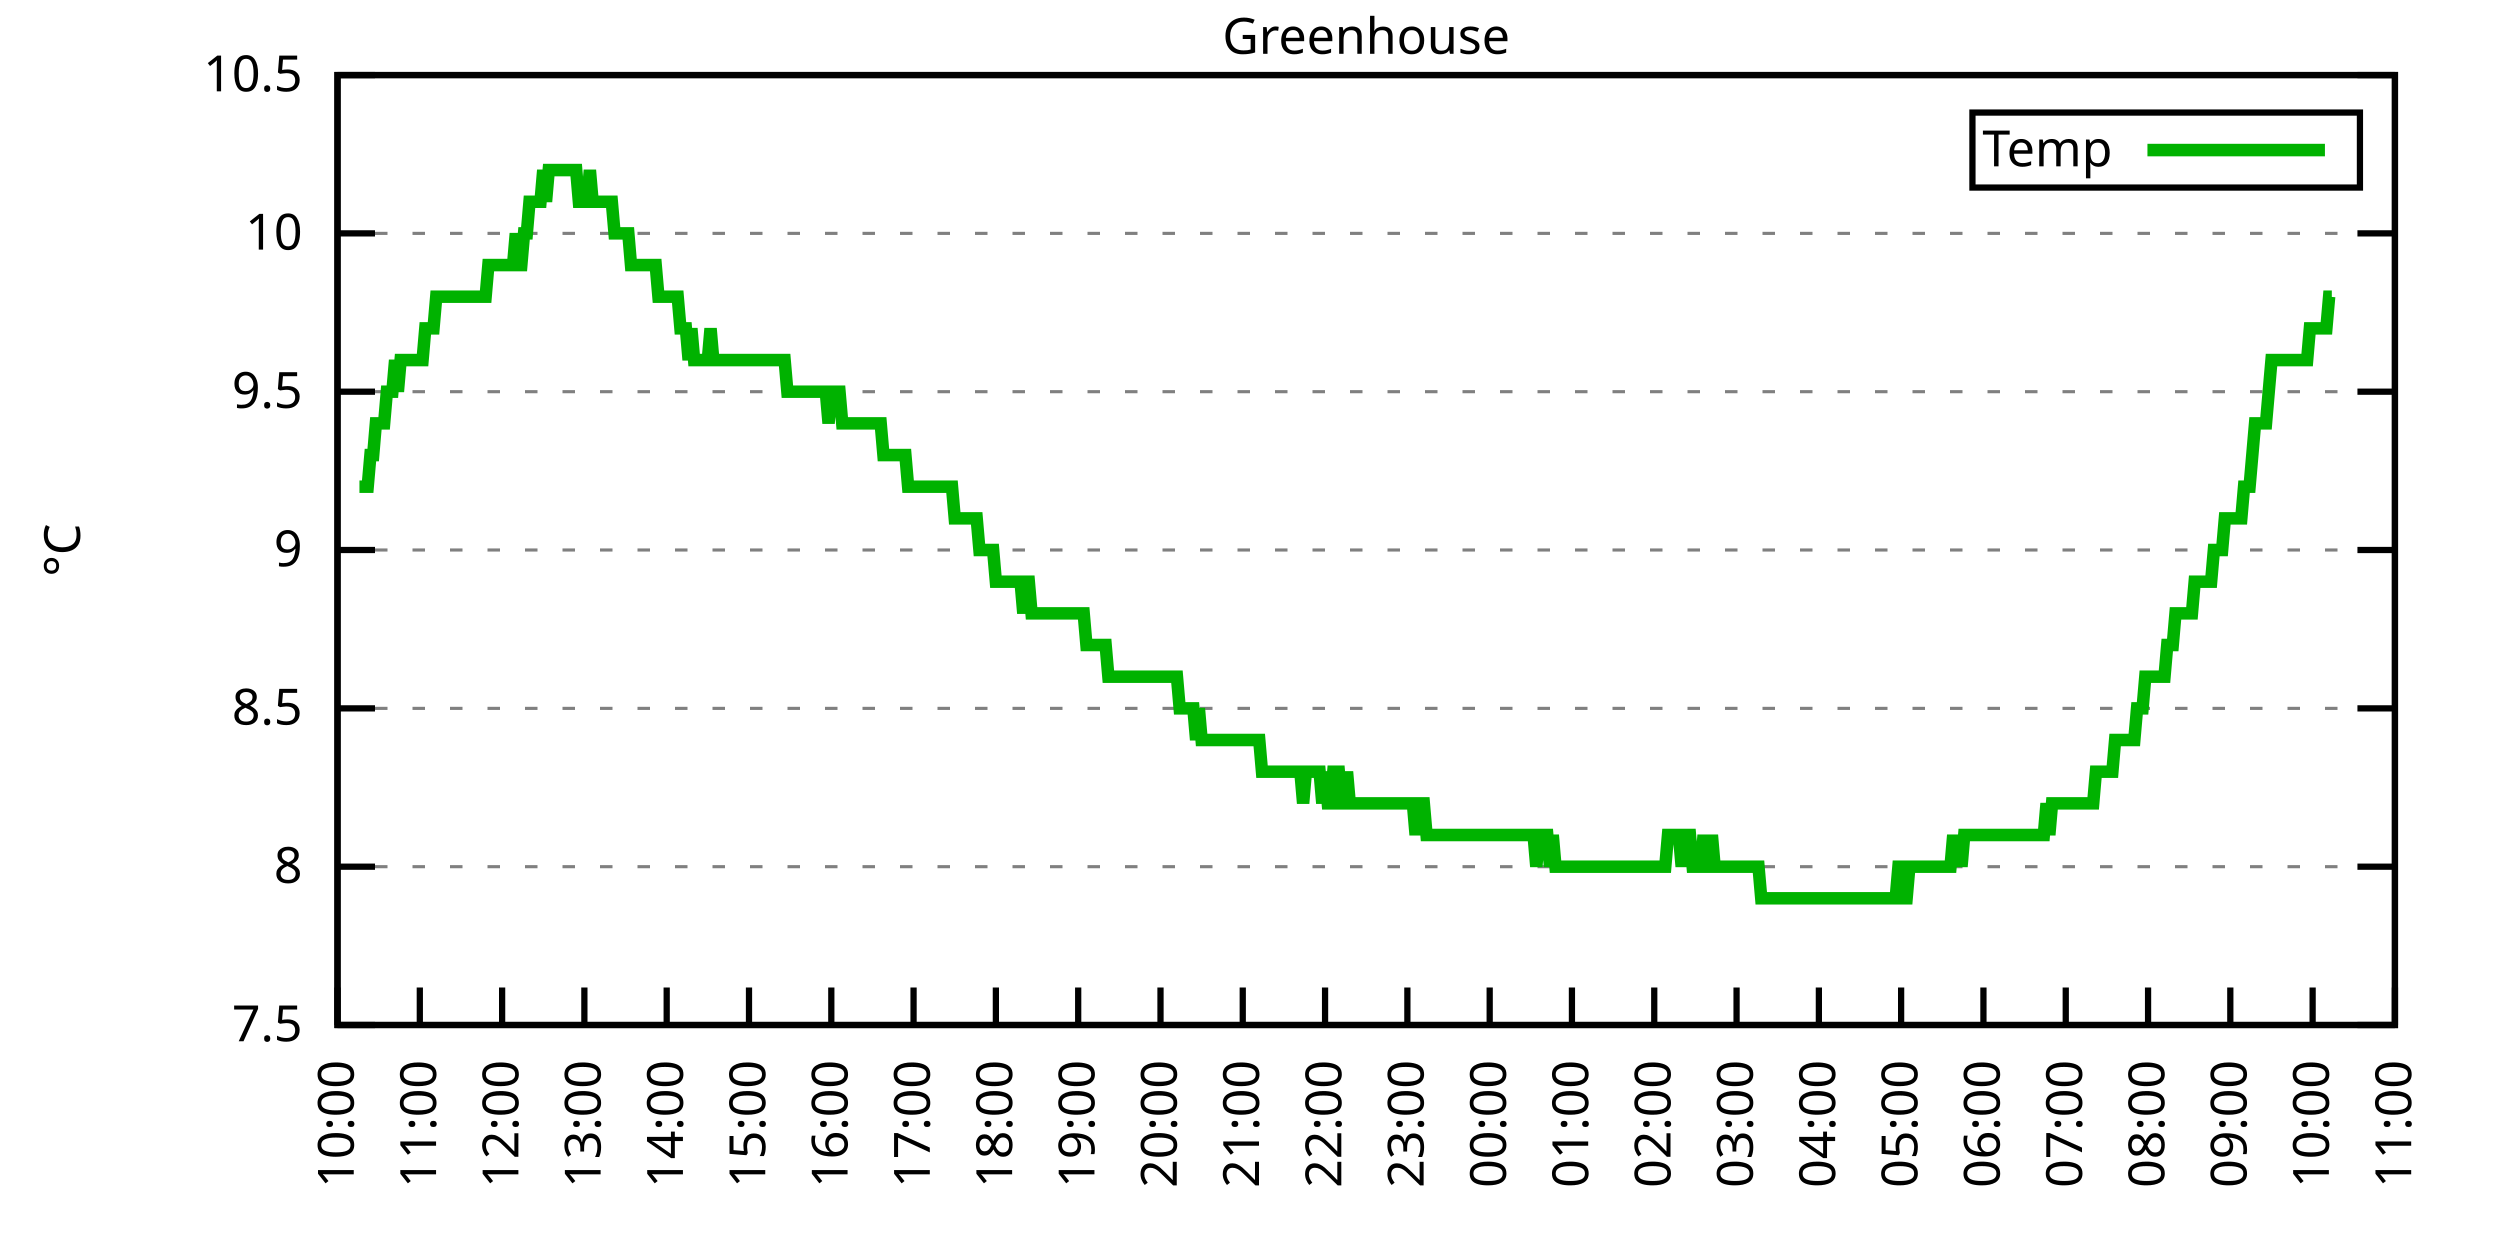
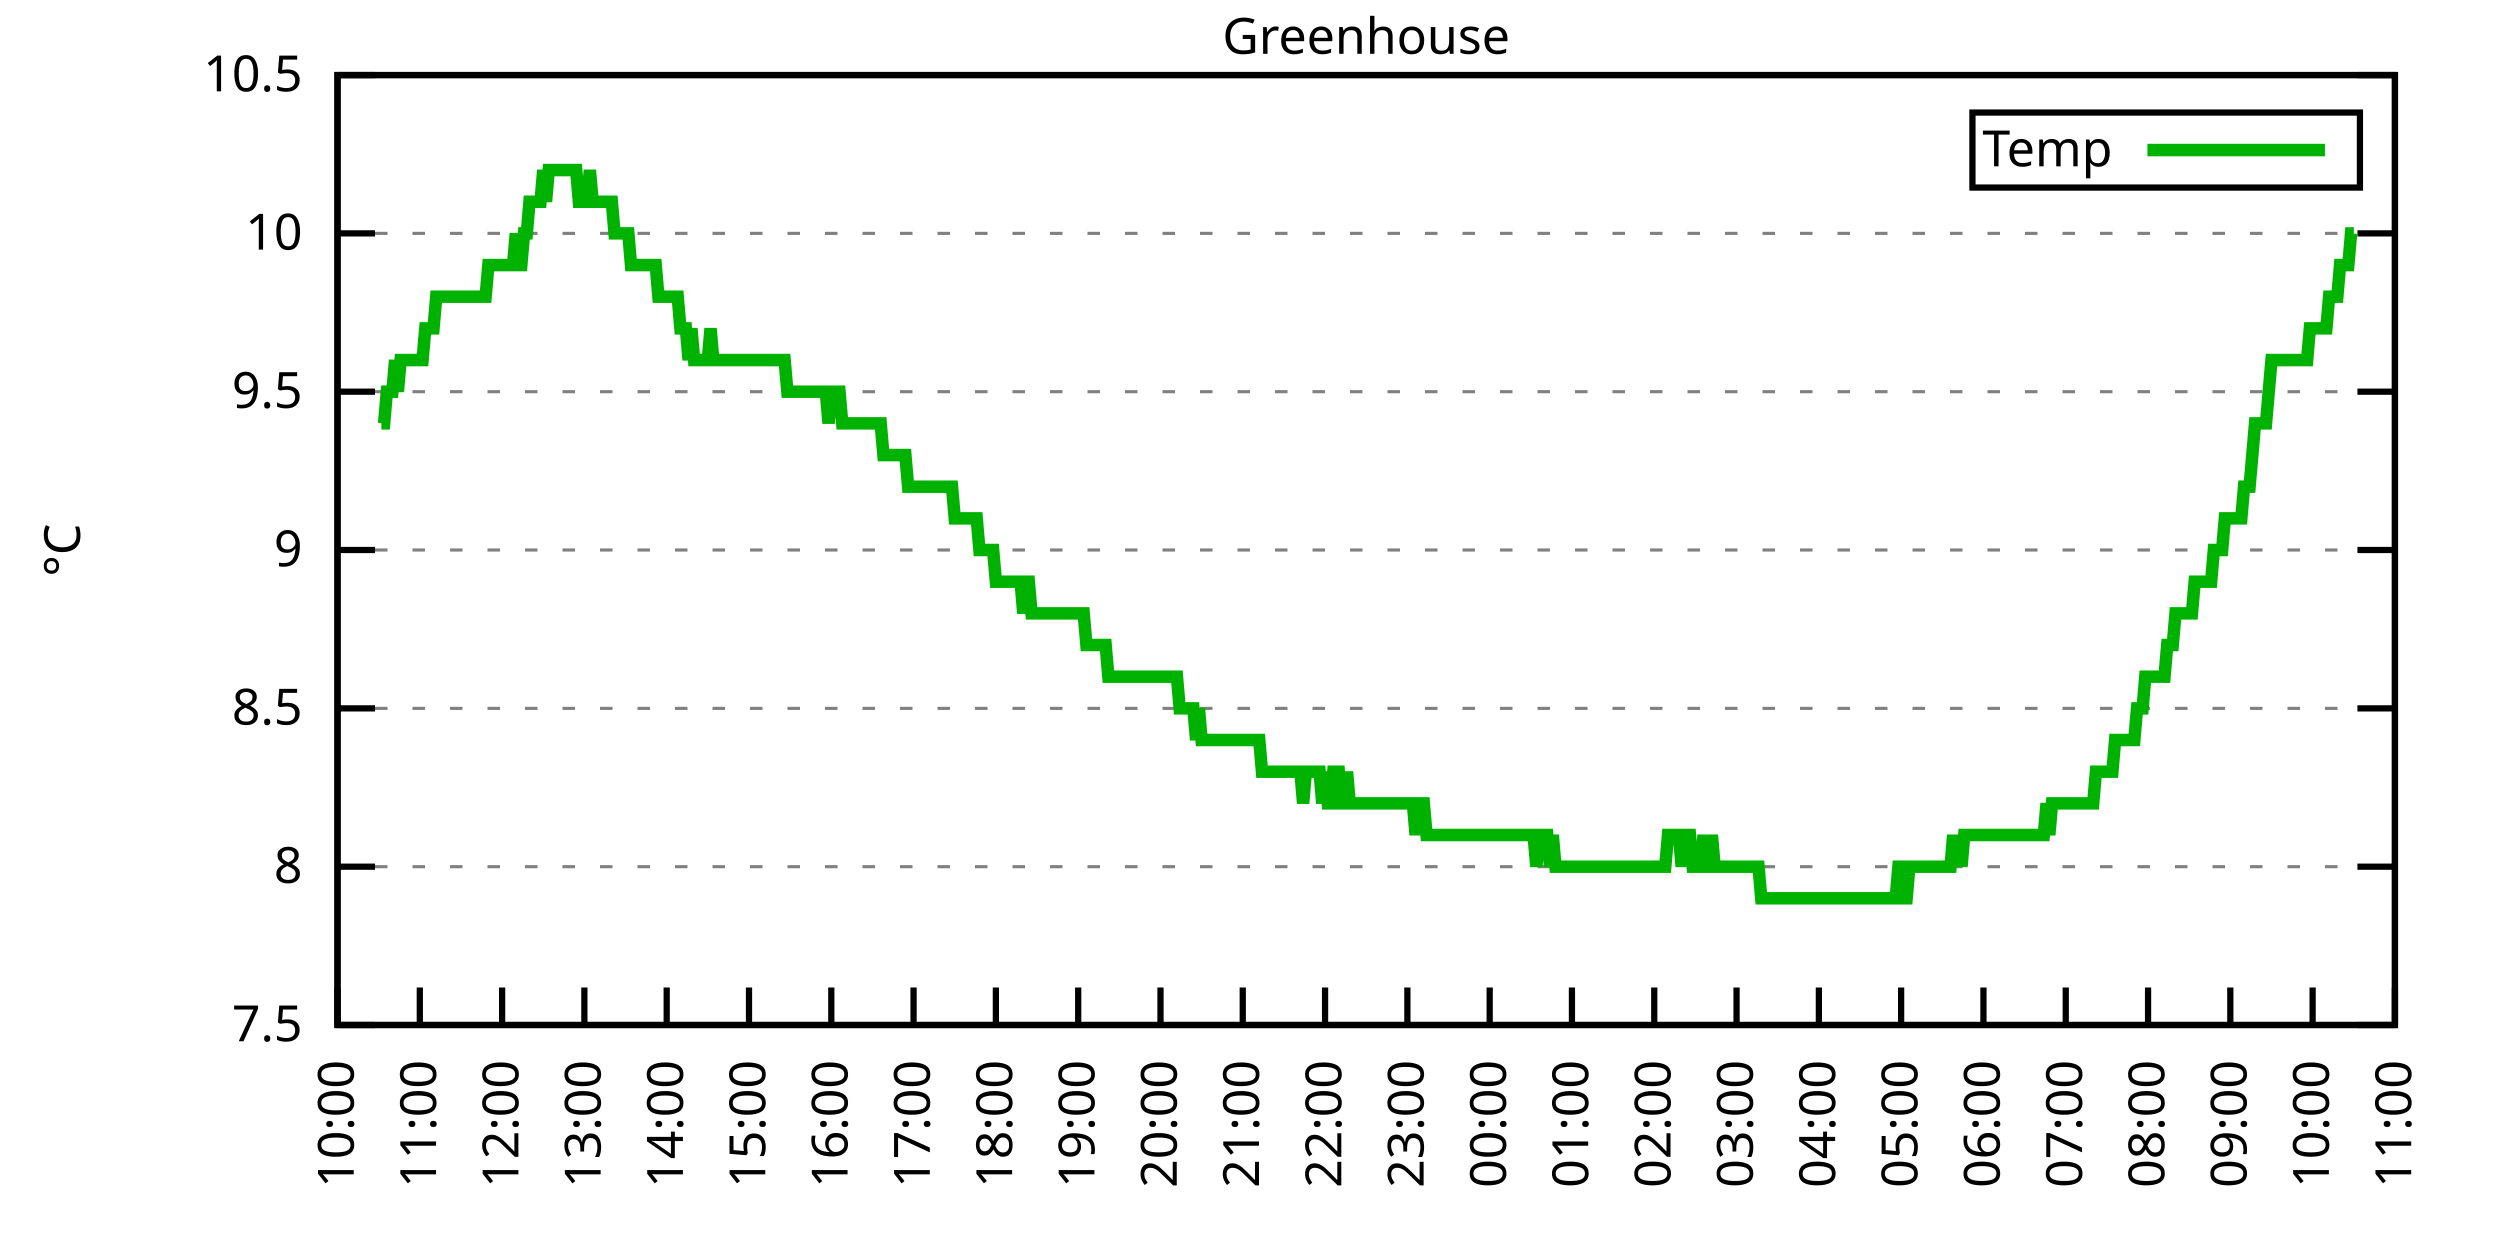
<svg xmlns="http://www.w3.org/2000/svg" xmlns:xlink="http://www.w3.org/1999/xlink" width="400" height="200" viewBox="0 0 400 200">
  <g id="gnuplot_canvas">
    <rect x="0" y="0" width="400" height="200" fill="none" />
    <defs>
      <circle id="gpDot" r="0.5" stroke-width="0.5" stroke="currentColor" />
      <path id="gpPt0" stroke-width="0.333" stroke="currentColor" d="M-1,0 h2 M0,-1 v2" />
      <path id="gpPt1" stroke-width="0.333" stroke="currentColor" d="M-1,-1 L1,1 M1,-1 L-1,1" />
      <path id="gpPt2" stroke-width="0.333" stroke="currentColor" d="M-1,0 L1,0 M0,-1 L0,1 M-1,-1 L1,1 M-1,1 L1,-1" />
      <rect id="gpPt3" stroke-width="0.333" stroke="currentColor" x="-1" y="-1" width="2" height="2" />
      <rect id="gpPt4" stroke-width="0.333" stroke="currentColor" fill="currentColor" x="-1" y="-1" width="2" height="2" />
      <circle id="gpPt5" stroke-width="0.333" stroke="currentColor" cx="0" cy="0" r="1" />
      <use xlink:href="#gpPt5" id="gpPt6" fill="currentColor" stroke="none" />
      <path id="gpPt7" stroke-width="0.333" stroke="currentColor" d="M0,-1.33 L-1.33,0.67 L1.33,0.67 z" />
      <use xlink:href="#gpPt7" id="gpPt8" fill="currentColor" stroke="none" />
      <use xlink:href="#gpPt7" id="gpPt9" stroke="currentColor" transform="rotate(180)" />
      <use xlink:href="#gpPt9" id="gpPt10" fill="currentColor" stroke="none" />
      <use xlink:href="#gpPt3" id="gpPt11" stroke="currentColor" transform="rotate(45)" />
      <use xlink:href="#gpPt11" id="gpPt12" fill="currentColor" stroke="none" />
      <path id="gpPt13" stroke-width="0.333" stroke="currentColor" d="M0,1.330 L1.265,0.411 L0.782,-1.067 L-0.782,-1.076 L-1.265,0.411 z" />
      <use xlink:href="#gpPt13" id="gpPt14" fill="currentColor" stroke="none" />
      <filter id="textbox" filterUnits="objectBoundingBox" x="0" y="0" height="1" width="1">
        <feFlood flood-color="white" flood-opacity="1" result="bgnd" />
        <feComposite in="SourceGraphic" in2="bgnd" operator="atop" />
      </filter>
      <filter id="greybox" filterUnits="objectBoundingBox" x="0" y="0" height="1" width="1">
        <feFlood flood-color="lightgrey" flood-opacity="1" result="grey" />
        <feComposite in="SourceGraphic" in2="grey" operator="atop" />
      </filter>
    </defs>
    <g fill="none" color="white" stroke="currentColor" stroke-width="1.00" stroke-linecap="butt" stroke-linejoin="miter">
</g>
    <g fill="none" color="black" stroke="currentColor" stroke-width="1.00" stroke-linecap="butt" stroke-linejoin="miter">
      <g stroke="none" shape-rendering="crispEdges">
        <polygon fill="rgb(255, 255, 255)" points="54.00,164.00 383.18,164.00 383.18,12.02 54.00,12.02 " />
      </g>
    </g>
    <g fill="none" color="black" stroke="currentColor" stroke-width="1.00" stroke-linecap="butt" stroke-linejoin="miter">
</g>
    <g fill="none" color="black" stroke="black" stroke-width="0.50" stroke-linecap="butt" stroke-linejoin="miter">
</g>
    <g fill="none" color="gray" stroke="currentColor" stroke-width="0.50" stroke-linecap="butt" stroke-linejoin="miter">
      <path stroke="gray" stroke-dasharray="2,4" class="gridline" d="M54.00,164.00 L383.19,164.00  " />
    </g>
    <g fill="none" color="gray" stroke="gray" stroke-width="1.00" stroke-linecap="butt" stroke-linejoin="miter">
</g>
    <g fill="none" color="black" stroke="currentColor" stroke-width="1.00" stroke-linecap="butt" stroke-linejoin="miter">
      <path stroke="black" d="M54.00,164.00 L60.00,164.00 M383.19,164.00 L377.19,164.00  " />
      <g transform="translate(48.40,166.60)" stroke="none" fill="black" font-family="Sans" font-size="8.00" text-anchor="end">
        <text>
          <tspan font-family="Sans"> 7.5</tspan>
        </text>
      </g>
    </g>
    <g fill="none" color="black" stroke="currentColor" stroke-width="1.00" stroke-linecap="butt" stroke-linejoin="miter">
</g>
    <g fill="none" color="black" stroke="black" stroke-width="0.50" stroke-linecap="butt" stroke-linejoin="miter">
</g>
    <g fill="none" color="gray" stroke="currentColor" stroke-width="0.50" stroke-linecap="butt" stroke-linejoin="miter">
      <path stroke="gray" stroke-dasharray="2,4" class="gridline" d="M54.00,138.67 L383.19,138.67  " />
    </g>
    <g fill="none" color="gray" stroke="gray" stroke-width="1.00" stroke-linecap="butt" stroke-linejoin="miter">
</g>
    <g fill="none" color="black" stroke="currentColor" stroke-width="1.00" stroke-linecap="butt" stroke-linejoin="miter">
      <path stroke="black" d="M54.00,138.67 L60.00,138.67 M383.19,138.67 L377.19,138.67  " />
      <g transform="translate(48.40,141.27)" stroke="none" fill="black" font-family="Sans" font-size="8.00" text-anchor="end">
        <text>
          <tspan font-family="Sans"> 8</tspan>
        </text>
      </g>
    </g>
    <g fill="none" color="black" stroke="currentColor" stroke-width="1.00" stroke-linecap="butt" stroke-linejoin="miter">
</g>
    <g fill="none" color="black" stroke="black" stroke-width="0.50" stroke-linecap="butt" stroke-linejoin="miter">
</g>
    <g fill="none" color="gray" stroke="currentColor" stroke-width="0.50" stroke-linecap="butt" stroke-linejoin="miter">
      <path stroke="gray" stroke-dasharray="2,4" class="gridline" d="M54.00,113.34 L383.19,113.34  " />
    </g>
    <g fill="none" color="gray" stroke="gray" stroke-width="1.00" stroke-linecap="butt" stroke-linejoin="miter">
</g>
    <g fill="none" color="black" stroke="currentColor" stroke-width="1.00" stroke-linecap="butt" stroke-linejoin="miter">
      <path stroke="black" d="M54.00,113.34 L60.00,113.34 M383.19,113.34 L377.19,113.34  " />
      <g transform="translate(48.40,115.94)" stroke="none" fill="black" font-family="Sans" font-size="8.00" text-anchor="end">
        <text>
          <tspan font-family="Sans"> 8.5</tspan>
        </text>
      </g>
    </g>
    <g fill="none" color="black" stroke="currentColor" stroke-width="1.00" stroke-linecap="butt" stroke-linejoin="miter">
</g>
    <g fill="none" color="black" stroke="black" stroke-width="0.50" stroke-linecap="butt" stroke-linejoin="miter">
</g>
    <g fill="none" color="gray" stroke="currentColor" stroke-width="0.50" stroke-linecap="butt" stroke-linejoin="miter">
      <path stroke="gray" stroke-dasharray="2,4" class="gridline" d="M54.00,88.00 L383.19,88.00  " />
    </g>
    <g fill="none" color="gray" stroke="gray" stroke-width="1.00" stroke-linecap="butt" stroke-linejoin="miter">
</g>
    <g fill="none" color="black" stroke="currentColor" stroke-width="1.00" stroke-linecap="butt" stroke-linejoin="miter">
      <path stroke="black" d="M54.00,88.00 L60.00,88.00 M383.19,88.00 L377.19,88.00  " />
      <g transform="translate(48.40,90.60)" stroke="none" fill="black" font-family="Sans" font-size="8.00" text-anchor="end">
        <text>
          <tspan font-family="Sans"> 9</tspan>
        </text>
      </g>
    </g>
    <g fill="none" color="black" stroke="currentColor" stroke-width="1.00" stroke-linecap="butt" stroke-linejoin="miter">
</g>
    <g fill="none" color="black" stroke="black" stroke-width="0.50" stroke-linecap="butt" stroke-linejoin="miter">
</g>
    <g fill="none" color="gray" stroke="currentColor" stroke-width="0.50" stroke-linecap="butt" stroke-linejoin="miter">
      <path stroke="gray" stroke-dasharray="2,4" class="gridline" d="M54.00,62.67 L383.19,62.67  " />
    </g>
    <g fill="none" color="gray" stroke="gray" stroke-width="1.00" stroke-linecap="butt" stroke-linejoin="miter">
</g>
    <g fill="none" color="black" stroke="currentColor" stroke-width="1.00" stroke-linecap="butt" stroke-linejoin="miter">
      <path stroke="black" d="M54.00,62.67 L60.00,62.67 M383.19,62.67 L377.19,62.67  " />
      <g transform="translate(48.40,65.27)" stroke="none" fill="black" font-family="Sans" font-size="8.00" text-anchor="end">
        <text>
          <tspan font-family="Sans"> 9.5</tspan>
        </text>
      </g>
    </g>
    <g fill="none" color="black" stroke="currentColor" stroke-width="1.00" stroke-linecap="butt" stroke-linejoin="miter">
</g>
    <g fill="none" color="black" stroke="black" stroke-width="0.50" stroke-linecap="butt" stroke-linejoin="miter">
</g>
    <g fill="none" color="gray" stroke="currentColor" stroke-width="0.50" stroke-linecap="butt" stroke-linejoin="miter">
      <path stroke="gray" stroke-dasharray="2,4" class="gridline" d="M54.00,37.34 L383.19,37.34  " />
    </g>
    <g fill="none" color="gray" stroke="gray" stroke-width="1.00" stroke-linecap="butt" stroke-linejoin="miter">
</g>
    <g fill="none" color="black" stroke="currentColor" stroke-width="1.00" stroke-linecap="butt" stroke-linejoin="miter">
      <path stroke="black" d="M54.00,37.34 L60.00,37.34 M383.19,37.34 L377.19,37.34  " />
      <g transform="translate(48.40,39.94)" stroke="none" fill="black" font-family="Sans" font-size="8.00" text-anchor="end">
        <text>
          <tspan font-family="Sans"> 10</tspan>
        </text>
      </g>
    </g>
    <g fill="none" color="black" stroke="currentColor" stroke-width="1.00" stroke-linecap="butt" stroke-linejoin="miter">
</g>
    <g fill="none" color="black" stroke="black" stroke-width="0.50" stroke-linecap="butt" stroke-linejoin="miter">
</g>
    <g fill="none" color="gray" stroke="currentColor" stroke-width="0.50" stroke-linecap="butt" stroke-linejoin="miter">
      <path stroke="gray" stroke-dasharray="2,4" class="gridline" d="M54.00,12.01 L383.19,12.01  " />
    </g>
    <g fill="none" color="gray" stroke="gray" stroke-width="1.00" stroke-linecap="butt" stroke-linejoin="miter">
</g>
    <g fill="none" color="black" stroke="currentColor" stroke-width="1.00" stroke-linecap="butt" stroke-linejoin="miter">
      <path stroke="black" d="M54.00,12.01 L60.00,12.01 M383.19,12.01 L377.19,12.01  " />
      <g transform="translate(48.40,14.61)" stroke="none" fill="black" font-family="Sans" font-size="8.00" text-anchor="end">
        <text>
          <tspan font-family="Sans"> 10.5</tspan>
        </text>
      </g>
    </g>
    <g fill="none" color="black" stroke="currentColor" stroke-width="1.00" stroke-linecap="butt" stroke-linejoin="miter">
      <path stroke="black" d="M54.00,164.00 L54.00,158.00  " />
      <g transform="translate(56.60,169.60) rotate(270.00)" stroke="none" fill="black" font-family="Sans" font-size="8.00" text-anchor="end">
        <text>
          <tspan font-family="Sans">10:00</tspan>
        </text>
      </g>
    </g>
    <g fill="none" color="black" stroke="currentColor" stroke-width="1.00" stroke-linecap="butt" stroke-linejoin="miter">
      <path stroke="black" d="M67.17,164.00 L67.17,158.00  " />
      <g transform="translate(69.77,169.60) rotate(270.00)" stroke="none" fill="black" font-family="Sans" font-size="8.00" text-anchor="end">
        <text>
          <tspan font-family="Sans">11:00</tspan>
        </text>
      </g>
    </g>
    <g fill="none" color="black" stroke="currentColor" stroke-width="1.00" stroke-linecap="butt" stroke-linejoin="miter">
      <path stroke="black" d="M80.34,164.00 L80.34,158.00  " />
      <g transform="translate(82.94,169.60) rotate(270.00)" stroke="none" fill="black" font-family="Sans" font-size="8.00" text-anchor="end">
        <text>
          <tspan font-family="Sans">12:00</tspan>
        </text>
      </g>
    </g>
    <g fill="none" color="black" stroke="currentColor" stroke-width="1.00" stroke-linecap="butt" stroke-linejoin="miter">
      <path stroke="black" d="M93.50,164.00 L93.50,158.00  " />
      <g transform="translate(96.10,169.60) rotate(270.00)" stroke="none" fill="black" font-family="Sans" font-size="8.00" text-anchor="end">
        <text>
          <tspan font-family="Sans">13:00</tspan>
        </text>
      </g>
    </g>
    <g fill="none" color="black" stroke="currentColor" stroke-width="1.00" stroke-linecap="butt" stroke-linejoin="miter">
      <path stroke="black" d="M106.67,164.00 L106.67,158.00  " />
      <g transform="translate(109.27,169.60) rotate(270.00)" stroke="none" fill="black" font-family="Sans" font-size="8.00" text-anchor="end">
        <text>
          <tspan font-family="Sans">14:00</tspan>
        </text>
      </g>
    </g>
    <g fill="none" color="black" stroke="currentColor" stroke-width="1.00" stroke-linecap="butt" stroke-linejoin="miter">
      <path stroke="black" d="M119.84,164.00 L119.84,158.00  " />
      <g transform="translate(122.44,169.60) rotate(270.00)" stroke="none" fill="black" font-family="Sans" font-size="8.00" text-anchor="end">
        <text>
          <tspan font-family="Sans">15:00</tspan>
        </text>
      </g>
    </g>
    <g fill="none" color="black" stroke="currentColor" stroke-width="1.00" stroke-linecap="butt" stroke-linejoin="miter">
      <path stroke="black" d="M133.01,164.00 L133.01,158.00  " />
      <g transform="translate(135.61,169.60) rotate(270.00)" stroke="none" fill="black" font-family="Sans" font-size="8.00" text-anchor="end">
        <text>
          <tspan font-family="Sans">16:00</tspan>
        </text>
      </g>
    </g>
    <g fill="none" color="black" stroke="currentColor" stroke-width="1.00" stroke-linecap="butt" stroke-linejoin="miter">
      <path stroke="black" d="M146.17,164.00 L146.17,158.00  " />
      <g transform="translate(148.77,169.60) rotate(270.00)" stroke="none" fill="black" font-family="Sans" font-size="8.00" text-anchor="end">
        <text>
          <tspan font-family="Sans">17:00</tspan>
        </text>
      </g>
    </g>
    <g fill="none" color="black" stroke="currentColor" stroke-width="1.00" stroke-linecap="butt" stroke-linejoin="miter">
      <path stroke="black" d="M159.34,164.00 L159.34,158.00  " />
      <g transform="translate(161.94,169.60) rotate(270.00)" stroke="none" fill="black" font-family="Sans" font-size="8.00" text-anchor="end">
        <text>
          <tspan font-family="Sans">18:00</tspan>
        </text>
      </g>
    </g>
    <g fill="none" color="black" stroke="currentColor" stroke-width="1.00" stroke-linecap="butt" stroke-linejoin="miter">
      <path stroke="black" d="M172.51,164.00 L172.51,158.00  " />
      <g transform="translate(175.11,169.60) rotate(270.00)" stroke="none" fill="black" font-family="Sans" font-size="8.00" text-anchor="end">
        <text>
          <tspan font-family="Sans">19:00</tspan>
        </text>
      </g>
    </g>
    <g fill="none" color="black" stroke="currentColor" stroke-width="1.00" stroke-linecap="butt" stroke-linejoin="miter">
      <path stroke="black" d="M185.68,164.00 L185.68,158.00  " />
      <g transform="translate(188.28,169.60) rotate(270.00)" stroke="none" fill="black" font-family="Sans" font-size="8.00" text-anchor="end">
        <text>
          <tspan font-family="Sans">20:00</tspan>
        </text>
      </g>
    </g>
    <g fill="none" color="black" stroke="currentColor" stroke-width="1.00" stroke-linecap="butt" stroke-linejoin="miter">
      <path stroke="black" d="M198.84,164.00 L198.84,158.00  " />
      <g transform="translate(201.44,169.60) rotate(270.00)" stroke="none" fill="black" font-family="Sans" font-size="8.00" text-anchor="end">
        <text>
          <tspan font-family="Sans">21:00</tspan>
        </text>
      </g>
    </g>
    <g fill="none" color="black" stroke="currentColor" stroke-width="1.00" stroke-linecap="butt" stroke-linejoin="miter">
      <path stroke="black" d="M212.01,164.00 L212.01,158.00  " />
      <g transform="translate(214.61,169.60) rotate(270.00)" stroke="none" fill="black" font-family="Sans" font-size="8.00" text-anchor="end">
        <text>
          <tspan font-family="Sans">22:00</tspan>
        </text>
      </g>
    </g>
    <g fill="none" color="black" stroke="currentColor" stroke-width="1.00" stroke-linecap="butt" stroke-linejoin="miter">
      <path stroke="black" d="M225.18,164.00 L225.18,158.00  " />
      <g transform="translate(227.78,169.60) rotate(270.00)" stroke="none" fill="black" font-family="Sans" font-size="8.00" text-anchor="end">
        <text>
          <tspan font-family="Sans">23:00</tspan>
        </text>
      </g>
    </g>
    <g fill="none" color="black" stroke="currentColor" stroke-width="1.00" stroke-linecap="butt" stroke-linejoin="miter">
      <path stroke="black" d="M238.35,164.00 L238.35,158.00  " />
      <g transform="translate(240.95,169.60) rotate(270.00)" stroke="none" fill="black" font-family="Sans" font-size="8.00" text-anchor="end">
        <text>
          <tspan font-family="Sans">00:00</tspan>
        </text>
      </g>
    </g>
    <g fill="none" color="black" stroke="currentColor" stroke-width="1.00" stroke-linecap="butt" stroke-linejoin="miter">
      <path stroke="black" d="M251.51,164.00 L251.51,158.00  " />
      <g transform="translate(254.11,169.60) rotate(270.00)" stroke="none" fill="black" font-family="Sans" font-size="8.00" text-anchor="end">
        <text>
          <tspan font-family="Sans">01:00</tspan>
        </text>
      </g>
    </g>
    <g fill="none" color="black" stroke="currentColor" stroke-width="1.00" stroke-linecap="butt" stroke-linejoin="miter">
      <path stroke="black" d="M264.68,164.00 L264.68,158.00  " />
      <g transform="translate(267.28,169.60) rotate(270.00)" stroke="none" fill="black" font-family="Sans" font-size="8.00" text-anchor="end">
        <text>
          <tspan font-family="Sans">02:00</tspan>
        </text>
      </g>
    </g>
    <g fill="none" color="black" stroke="currentColor" stroke-width="1.00" stroke-linecap="butt" stroke-linejoin="miter">
      <path stroke="black" d="M277.85,164.00 L277.85,158.00  " />
      <g transform="translate(280.45,169.60) rotate(270.00)" stroke="none" fill="black" font-family="Sans" font-size="8.00" text-anchor="end">
        <text>
          <tspan font-family="Sans">03:00</tspan>
        </text>
      </g>
    </g>
    <g fill="none" color="black" stroke="currentColor" stroke-width="1.00" stroke-linecap="butt" stroke-linejoin="miter">
      <path stroke="black" d="M291.02,164.00 L291.02,158.00  " />
      <g transform="translate(293.62,169.60) rotate(270.00)" stroke="none" fill="black" font-family="Sans" font-size="8.00" text-anchor="end">
        <text>
          <tspan font-family="Sans">04:00</tspan>
        </text>
      </g>
    </g>
    <g fill="none" color="black" stroke="currentColor" stroke-width="1.00" stroke-linecap="butt" stroke-linejoin="miter">
      <path stroke="black" d="M304.18,164.00 L304.18,158.00  " />
      <g transform="translate(306.78,169.60) rotate(270.00)" stroke="none" fill="black" font-family="Sans" font-size="8.00" text-anchor="end">
        <text>
          <tspan font-family="Sans">05:00</tspan>
        </text>
      </g>
    </g>
    <g fill="none" color="black" stroke="currentColor" stroke-width="1.00" stroke-linecap="butt" stroke-linejoin="miter">
      <path stroke="black" d="M317.35,164.00 L317.35,158.00  " />
      <g transform="translate(319.95,169.60) rotate(270.00)" stroke="none" fill="black" font-family="Sans" font-size="8.00" text-anchor="end">
        <text>
          <tspan font-family="Sans">06:00</tspan>
        </text>
      </g>
    </g>
    <g fill="none" color="black" stroke="currentColor" stroke-width="1.00" stroke-linecap="butt" stroke-linejoin="miter">
      <path stroke="black" d="M330.52,164.00 L330.52,158.00  " />
      <g transform="translate(333.12,169.60) rotate(270.00)" stroke="none" fill="black" font-family="Sans" font-size="8.00" text-anchor="end">
        <text>
          <tspan font-family="Sans">07:00</tspan>
        </text>
      </g>
    </g>
    <g fill="none" color="black" stroke="currentColor" stroke-width="1.00" stroke-linecap="butt" stroke-linejoin="miter">
      <path stroke="black" d="M343.69,164.00 L343.69,158.00  " />
      <g transform="translate(346.29,169.60) rotate(270.00)" stroke="none" fill="black" font-family="Sans" font-size="8.00" text-anchor="end">
        <text>
          <tspan font-family="Sans">08:00</tspan>
        </text>
      </g>
    </g>
    <g fill="none" color="black" stroke="currentColor" stroke-width="1.00" stroke-linecap="butt" stroke-linejoin="miter">
      <path stroke="black" d="M356.85,164.00 L356.85,158.00  " />
      <g transform="translate(359.45,169.60) rotate(270.00)" stroke="none" fill="black" font-family="Sans" font-size="8.00" text-anchor="end">
        <text>
          <tspan font-family="Sans">09:00</tspan>
        </text>
      </g>
    </g>
    <g fill="none" color="black" stroke="currentColor" stroke-width="1.00" stroke-linecap="butt" stroke-linejoin="miter">
      <path stroke="black" d="M370.02,164.00 L370.02,158.00  " />
      <g transform="translate(372.62,169.60) rotate(270.00)" stroke="none" fill="black" font-family="Sans" font-size="8.00" text-anchor="end">
        <text>
          <tspan font-family="Sans">10:00</tspan>
        </text>
      </g>
    </g>
    <g fill="none" color="black" stroke="currentColor" stroke-width="1.00" stroke-linecap="butt" stroke-linejoin="miter">
      <path stroke="black" d="M383.19,164.00 L383.19,158.00  " />
      <g transform="translate(385.79,169.60) rotate(270.00)" stroke="none" fill="black" font-family="Sans" font-size="8.00" text-anchor="end">
        <text>
          <tspan font-family="Sans">11:00</tspan>
        </text>
      </g>
    </g>
    <g fill="none" color="black" stroke="currentColor" stroke-width="1.00" stroke-linecap="butt" stroke-linejoin="miter">
</g>
    <g fill="none" color="black" stroke="currentColor" stroke-width="1.00" stroke-linecap="butt" stroke-linejoin="miter">
      <path stroke="black" d="M54.00,12.01 L54.00,164.00 L383.19,164.00 L383.19,12.01 L54.00,12.01 Z  " />
    </g>
    <g fill="none" color="black" stroke="currentColor" stroke-width="1.00" stroke-linecap="butt" stroke-linejoin="miter">
</g>
    <g fill="none" color="black" stroke="currentColor" stroke-width="1.00" stroke-linecap="butt" stroke-linejoin="miter">
      <path stroke="black" d="M315.59,30.01 L315.59,18.01 L377.59,18.01 L377.59,30.01 L315.59,30.01 Z  " />
    </g>
    <g id="Greenhouse_plot_1">
      <g fill="none" color="white" stroke="black" stroke-width="2.00" stroke-linecap="butt" stroke-linejoin="miter">
</g>
      <g fill="none" color="black" stroke="currentColor" stroke-width="2.00" stroke-linecap="butt" stroke-linejoin="miter">
        <g transform="translate(337.99,26.61)" stroke="none" fill="black" font-family="Sans" font-size="8.00" text-anchor="end">
          <text>
            <tspan font-family="Sans">Temp</tspan>
          </text>
        </g>
      </g>
      <g fill="none" color="black" stroke="currentColor" stroke-width="2.00" stroke-linecap="butt" stroke-linejoin="miter">
-         <path stroke="rgb(  0, 178,   0)" d="M343.59,24.01 L371.99,24.01 M57.51,77.87 L57.95,77.87 L58.39,77.87 L58.83,77.87 L59.27,72.81 L59.71,72.81   L60.14,67.74 L60.58,67.74 L61.02,67.74 L61.46,67.74 L61.90,62.67 L62.34,62.67 L62.78,62.67 L63.22,57.61   L63.66,62.67 L64.10,57.61 L64.53,57.61 L64.97,57.61 L65.41,57.61 L65.85,57.61 L66.29,57.61 L66.73,57.61   L67.17,57.61 L67.61,57.61 L68.05,52.54 L68.48,52.54 L68.92,52.54 L69.36,52.54 L69.80,47.47 L70.24,47.47   L70.68,47.47 L71.12,47.47 L71.56,47.47 L72.00,47.47 L72.43,47.47 L72.87,47.47 L73.31,47.47 L73.75,47.47   L74.19,47.47 L74.63,47.47 L75.07,47.47 L75.51,47.47 L75.95,47.47 L76.38,47.47 L76.82,47.47 L77.26,47.47   L77.70,47.47 L78.14,42.41 L78.58,42.41 L79.02,42.41 L79.46,42.41 L79.90,42.41 L80.34,42.41 L80.77,42.41   L81.21,42.41 L81.65,42.41 L82.09,42.41 L82.53,37.34 L82.97,42.41 L83.41,42.41 L83.85,37.34 L84.29,37.34   L84.72,32.28 L85.16,32.28 L85.60,32.28 L86.04,32.28 L86.48,32.28 L86.92,27.21 L87.36,32.28 L87.80,27.21   L88.24,27.21 L88.67,27.21 L89.11,27.21 L89.55,27.21 L89.99,27.21 L90.43,27.21 L90.87,27.21 L91.31,27.21   L91.75,27.21 L92.19,27.21 L92.62,32.28 L93.06,32.28 L93.50,32.28 L93.94,32.28 L94.38,27.21 L94.82,32.28   L95.26,32.28 L95.70,32.28 L96.14,32.28 L96.58,32.28 L97.01,32.28 L97.45,32.28 L97.89,32.28 L98.33,37.34   L98.77,37.34 L99.21,37.34 L99.65,37.34 L100.09,37.34 L100.53,37.34 L100.96,42.41 L101.40,42.41 L101.84,42.41   L102.28,42.41 L102.72,42.41 L103.16,42.41 L103.60,42.41 L104.04,42.41 L104.48,42.41 L104.91,42.41 L105.35,47.47   L105.79,47.47 L106.23,47.47 L106.67,47.47 L107.11,47.47 L107.55,47.47 L107.99,47.47 L108.43,47.47 L108.87,52.54   L109.30,52.54 L109.74,52.54 L110.18,57.61 L110.62,52.54 L111.06,57.61 L111.50,57.61 L111.94,57.61 L112.38,57.61   L112.82,57.61 L113.25,57.61 L113.69,52.54 L114.13,57.61 L114.57,57.61 L115.01,57.61 L115.45,57.61 L115.89,57.61   L116.33,57.61 L116.77,57.61 L117.20,57.61 L117.64,57.61 L118.08,57.61 L118.52,57.61 L118.96,57.61 L119.40,57.61   L119.84,57.61 L120.28,57.61 L120.72,57.61 L121.15,57.61 L121.59,57.61 L122.03,57.61 L122.47,57.61 L122.91,57.61   L123.35,57.61 L123.79,57.61 L124.23,57.61 L124.67,57.61 L125.11,57.61 L125.54,57.61 L125.98,62.67 L126.42,62.67   L126.86,62.67 L127.30,62.67 L127.74,62.67 L128.18,62.67 L128.62,62.67 L129.06,62.67 L129.49,62.67 L129.93,62.67   L130.37,62.67 L130.81,62.67 L131.25,62.67 L131.69,62.67 L132.13,62.67 L132.57,67.74 L133.01,62.67 L133.44,62.67   L133.88,62.67 L134.32,62.67 L134.76,67.74 L135.20,67.74 L135.64,67.74 L136.08,67.74 L136.52,67.74 L136.96,67.74   L137.39,67.74 L137.83,67.74 L138.27,67.74 L138.71,67.74 L139.15,67.74 L139.59,67.74 L140.03,67.74 L140.47,67.74   L140.91,67.74 L141.35,72.81 L141.78,72.81 L142.22,72.81 L142.66,72.81 L143.10,72.81 L143.54,72.81 L143.98,72.81   L144.42,72.81 L144.86,72.81 L145.30,77.87 L145.73,77.87 L146.17,77.87 L146.61,77.87 L147.05,77.87 L147.49,77.87   L147.93,77.87 L148.37,77.87 L148.81,77.87 L149.25,77.87 L149.68,77.87 L150.12,77.87 L150.56,77.87 L151.00,77.87   L151.44,77.87 L151.88,77.87 L152.32,77.87 L152.76,82.94 L153.20,82.94 L153.63,82.94 L154.07,82.94 L154.51,82.94   L154.95,82.94 L155.39,82.94 L155.83,82.94 L156.27,82.94 L156.71,88.00 L157.15,88.00 L157.59,88.00 L158.02,88.00   L158.46,88.00 L158.90,88.00 L159.34,93.07 L159.78,93.07 L160.22,93.07 L160.66,93.07 L161.10,93.07 L161.54,93.07   L161.97,93.07 L162.41,93.07 L162.85,93.07 L163.29,93.07 L163.73,98.14 L164.17,93.07 L164.61,93.07 L165.05,98.14   L165.49,98.14 L165.92,98.14 L166.36,98.14 L166.80,98.14 L167.24,98.14 L167.68,98.14 L168.12,98.14 L168.56,98.14   L169.00,98.14 L169.44,98.14 L169.87,98.14 L170.31,98.14 L170.75,98.14 L171.19,98.14 L171.63,98.14 L172.07,98.14   L172.51,98.14 L172.95,98.14 L173.39,98.14 L173.83,103.20 L174.26,103.20 L174.70,103.20 L175.14,103.20 L175.58,103.20   L176.02,103.20 L176.46,103.20 L176.90,103.20 L177.34,108.27 L177.78,108.27 L178.21,108.27 L178.65,108.27 L179.09,108.27   L179.53,108.27 L179.97,108.27 L180.41,108.27 L180.85,108.27 L181.29,108.27 L181.73,108.27 L182.16,108.27 L182.60,108.27   L183.04,108.27 L183.48,108.27 L183.92,108.27 L184.36,108.27 L184.80,108.27 L185.24,108.27 L185.68,108.27 L186.11,108.27   L186.55,108.27 L186.99,108.27 L187.43,108.27 L187.87,108.27 L188.31,108.27 L188.75,113.34 L189.19,113.34 L189.63,113.34   L190.07,113.34 L190.50,113.34 L190.94,113.34 L191.38,118.40 L191.82,113.34 L192.26,118.40 L192.70,118.40 L193.14,118.40   L193.58,118.40 L194.02,118.40 L194.45,118.40 L194.89,118.40 L195.33,118.40 L195.77,118.40 L196.21,118.40 L196.65,118.40   L197.09,118.40 L197.53,118.40 L197.97,118.40 L198.40,118.40 L198.84,118.40 L199.28,118.40 L199.72,118.40 L200.16,118.40   L200.60,118.40 L201.04,118.40 L201.48,118.40 L201.92,123.47 L202.35,123.47 L202.79,123.47 L203.23,123.47 L203.67,123.47   L204.11,123.47 L204.55,123.47 L204.99,123.47 L205.43,123.47 L205.87,123.47 L206.31,123.47 L206.74,123.47 L207.18,123.47   L207.62,123.47 L208.06,123.47 L208.50,128.54 L208.94,123.47 L209.38,123.47 L209.82,123.47 L210.26,123.47 L210.69,123.47   L211.13,123.47 L211.57,128.54 L212.01,123.47 L212.45,128.54 L212.89,128.54 L213.33,123.47 L213.77,123.47 L214.21,123.47   L214.64,128.54 L215.08,128.54 L215.52,123.47 L215.96,128.54 L216.40,128.54 L216.84,128.54 L217.28,128.54 L217.72,128.54   L218.16,128.54 L218.60,128.54 L219.03,128.54 L219.47,128.54 L219.91,128.54 L220.35,128.54 L220.79,128.54 L221.23,128.54   L221.67,128.54 L222.11,128.54 L222.55,128.54 L222.98,128.54 L223.42,128.54 L223.86,128.54 L224.30,128.54 L224.74,128.54   L225.18,128.54 L225.62,128.54 L226.06,128.54 L226.50,133.60 L226.93,128.54 L227.37,128.54 L227.81,128.54 L228.25,133.60   L228.69,133.60 L229.13,133.60 L229.57,133.60 L230.01,133.60 L230.45,133.60 L230.88,133.60 L231.32,133.60 L231.76,133.60   L232.20,133.60 L232.64,133.60 L233.08,133.60 L233.52,133.60 L233.96,133.60 L234.40,133.60 L234.84,133.60 L235.27,133.60   L235.71,133.60 L236.15,133.60 L236.59,133.60 L237.03,133.60 L237.47,133.60 L237.91,133.60 L238.35,133.60 L238.79,133.60   L239.22,133.60 L239.66,133.60 L240.10,133.60 L240.54,133.60 L240.98,133.60 L241.42,133.60 L241.86,133.60 L242.30,133.60   L242.74,133.60 L243.17,133.60 L243.61,133.60 L244.05,133.60 L244.49,133.60 L244.93,133.60 L245.37,133.60 L245.81,138.67   L246.25,133.60 L246.69,133.60 L247.12,133.60 L247.56,133.60 L248.00,138.67 L248.44,133.60 L248.88,138.67 L249.32,138.67   L249.76,138.67 L250.20,138.67 L250.64,138.67 L251.08,138.67 L251.51,138.67 L251.95,138.67 L252.39,138.67 L252.83,138.67   L253.27,138.67 L253.71,138.67 L254.15,138.67 L254.59,138.67 L255.03,138.67 L255.46,138.67 L255.90,138.67 L256.34,138.67   L256.78,138.67 L257.22,138.67 L257.66,138.67 L258.10,138.67 L258.54,138.67 L258.98,138.67 L259.41,138.67 L259.85,138.67   L260.29,138.67 L260.73,138.67 L261.17,138.67 L261.61,138.67 L262.05,138.67 L262.49,138.67 L262.93,138.67 L263.36,138.67   L263.80,138.67 L264.24,138.67 L264.68,138.67 L265.12,138.67 L265.56,138.67 L266.00,138.67 L266.44,138.67 L266.88,133.60   L267.32,133.60 L267.75,133.60 L268.19,133.60 L268.63,133.60 L269.07,138.67 L269.51,133.60 L269.95,133.60 L270.39,133.60   L270.83,138.67 L271.27,138.67 L271.70,138.67 L272.14,138.67 L272.58,133.60 L273.02,138.67 L273.46,138.67 L273.90,133.60   L274.34,138.67 L274.78,138.67 L275.22,138.67 L275.65,138.67 L276.09,138.67 L276.53,138.67 L276.97,138.67 L277.41,138.67   L277.85,138.67 L278.29,138.67 L278.73,138.67 L279.17,138.67 L279.60,138.67 L280.04,138.67 L280.48,138.67 L280.92,138.67   L281.36,138.67 L281.80,143.73 L282.24,143.73 L282.68,143.73 L283.12,143.73 L283.56,143.73 L283.99,143.73 L284.43,143.73   L284.87,143.73 L285.31,143.73 L285.75,143.73 L286.19,143.73 L286.63,143.73 L287.07,143.73 L287.51,143.73 L287.94,143.73   L288.38,143.73 L288.82,143.73 L289.26,143.73 L289.70,143.73 L290.14,143.73 L290.58,143.73 L291.02,143.73 L291.46,143.73   L291.89,143.73 L292.33,143.73 L292.77,143.73 L293.21,143.73 L293.65,143.73 L294.09,143.73 L294.53,143.73 L294.97,143.73   L295.41,143.73 L295.84,143.73 L296.28,143.73 L296.72,143.73 L297.16,143.73 L297.60,143.73 L298.04,143.73 L298.48,143.73   L298.92,143.73 L299.36,143.73 L299.80,143.73 L300.23,143.73 L300.67,143.73 L301.11,143.73 L301.55,143.73 L301.99,143.73   L302.43,143.73 L302.87,143.73 L303.31,143.73 L303.75,138.67 L304.18,138.67 L304.62,143.73 L305.06,143.73 L305.50,138.67   L305.94,138.67 L306.38,138.67 L306.82,138.67 L307.26,138.67 L307.70,138.67 L308.13,138.67 L308.57,138.67 L309.01,138.67   L309.45,138.67 L309.89,138.67 L310.33,138.67 L310.77,138.67 L311.21,138.67 L311.65,138.67 L312.08,138.67 L312.52,133.60   L312.96,138.67 L313.40,133.60 L313.84,138.67 L314.28,133.60 L314.72,133.60 L315.16,133.60 L315.60,133.60 L316.04,133.60   L316.47,133.60 L316.91,133.60 L317.35,133.60 L317.79,133.60 L318.23,133.60 L318.67,133.60 L319.11,133.60 L319.55,133.60   L319.99,133.60 L320.42,133.60 L320.86,133.60 L321.30,133.60 L321.74,133.60 L322.18,133.60 L322.62,133.60 L323.06,133.60   L323.50,133.60 L323.94,133.60 L324.37,133.60 L324.81,133.60 L325.25,133.60 L325.69,133.60 L326.13,133.60 L326.57,133.60   L327.01,133.60 L327.45,128.54 L327.89,133.60 L328.33,128.54 L328.76,128.54 L329.20,128.54 L329.64,128.54 L330.08,128.54   L330.52,128.54 L330.96,128.54 L331.40,128.54 L331.84,128.54 L332.28,128.54 L332.71,128.54 L333.15,128.54 L333.59,128.54   L334.03,128.54 L334.47,128.54 L334.91,128.54 L335.35,123.47 L335.79,123.47 L336.23,123.47 L336.66,123.47 L337.10,123.47   L337.54,123.47 L337.98,123.47 L338.42,118.40 L338.86,118.40 L339.30,118.40 L339.74,118.40 L340.18,118.40 L340.61,118.40   L341.05,118.40 L341.49,118.40 L341.93,113.34 L342.37,113.34 L342.81,113.34 L343.25,108.27 L343.69,108.27 L344.13,108.27   L344.57,108.27 L345.00,108.27 L345.44,108.27 L345.88,108.27 L346.32,108.27 L346.76,103.20 L347.20,103.20 L347.64,103.20   L348.08,98.14 L348.52,98.14 L348.95,98.14 L349.39,98.14 L349.83,98.14 L350.27,98.14 L350.71,98.14 L351.15,93.07   L351.59,93.07 L352.03,93.07 L352.47,93.07 L352.90,93.07 L353.34,93.07 L353.78,93.07 L354.22,88.00 L354.66,88.00   L355.10,88.00 L355.54,88.00 L355.98,82.94 L356.42,82.94 L356.85,82.94 L357.29,82.94 L357.73,82.94 L358.17,82.94   L358.61,82.94 L359.05,77.87 L359.49,77.87 L359.93,77.87 L360.37,72.81 L360.81,67.74 L361.24,67.74 L361.68,67.74   L362.12,67.74 L362.56,67.74 L363.00,62.67 L363.44,57.61 L363.88,57.61 L364.32,57.61 L364.76,57.61 L365.19,57.61   L365.63,57.61 L366.07,57.61 L366.51,57.61 L366.95,57.61 L367.39,57.61 L367.83,57.61 L368.27,57.61 L368.71,57.61   L369.14,57.61 L369.58,52.54 L370.02,52.54 L370.46,52.54 L370.90,52.54 L371.34,52.54 L371.78,52.54 L372.22,52.54   L372.66,47.47 L373.09,47.47  " />
+         <path stroke="rgb(  0, 178,   0)" d="M343.59,24.01 L371.99,24.01 M61.02,67.74 L61.46,67.74 L61.90,62.67 L62.34,62.67 L62.78,62.67 L63.22,57.61   L63.66,62.67 L64.10,57.61 L64.53,57.61 L64.97,57.61 L65.41,57.61 L65.85,57.61 L66.29,57.61 L66.73,57.61   L67.17,57.61 L67.61,57.61 L68.05,52.54 L68.48,52.54 L68.92,52.54 L69.36,52.54 L69.80,47.47 L70.24,47.47   L70.68,47.47 L71.12,47.47 L71.56,47.47 L72.00,47.47 L72.43,47.47 L72.87,47.47 L73.31,47.47 L73.75,47.47   L74.19,47.47 L74.63,47.47 L75.07,47.47 L75.51,47.47 L75.95,47.47 L76.38,47.47 L76.82,47.47 L77.26,47.47   L77.70,47.47 L78.14,42.41 L78.58,42.41 L79.02,42.41 L79.46,42.41 L79.90,42.41 L80.34,42.41 L80.77,42.41   L81.21,42.41 L81.65,42.41 L82.09,42.41 L82.53,37.34 L82.97,42.41 L83.41,42.41 L83.85,37.34 L84.29,37.34   L84.72,32.28 L85.16,32.28 L85.60,32.28 L86.04,32.28 L86.48,32.28 L86.92,27.21 L87.36,32.28 L87.80,27.21   L88.24,27.21 L88.67,27.21 L89.11,27.21 L89.55,27.21 L89.99,27.21 L90.43,27.21 L90.87,27.21 L91.31,27.21   L91.75,27.21 L92.19,27.21 L92.62,32.28 L93.06,32.28 L93.50,32.28 L93.94,32.28 L94.38,27.21 L94.82,32.28   L95.26,32.28 L95.70,32.28 L96.14,32.28 L96.58,32.28 L97.01,32.28 L97.45,32.28 L97.89,32.28 L98.33,37.34   L98.77,37.34 L99.21,37.34 L99.65,37.34 L100.09,37.34 L100.53,37.34 L100.96,42.41 L101.40,42.41 L101.84,42.41   L102.28,42.41 L102.72,42.41 L103.16,42.41 L103.60,42.41 L104.04,42.41 L104.48,42.41 L104.91,42.41 L105.35,47.47   L105.79,47.47 L106.23,47.47 L106.67,47.47 L107.11,47.47 L107.55,47.47 L107.99,47.47 L108.43,47.47 L108.87,52.54   L109.30,52.54 L109.74,52.54 L110.18,57.61 L110.62,52.54 L111.06,57.61 L111.50,57.61 L111.94,57.61 L112.38,57.61   L112.82,57.61 L113.25,57.61 L113.69,52.54 L114.13,57.61 L114.57,57.61 L115.01,57.61 L115.45,57.61 L115.89,57.61   L116.33,57.61 L116.77,57.61 L117.20,57.61 L117.64,57.61 L118.08,57.61 L118.52,57.61 L118.96,57.61 L119.40,57.61   L119.84,57.61 L120.28,57.61 L120.72,57.61 L121.15,57.61 L121.59,57.61 L122.03,57.61 L122.47,57.61 L122.91,57.61   L123.35,57.61 L123.79,57.61 L124.23,57.61 L124.67,57.61 L125.11,57.61 L125.54,57.61 L125.98,62.67 L126.42,62.67   L126.86,62.67 L127.30,62.67 L127.74,62.67 L128.18,62.67 L128.62,62.67 L129.06,62.67 L129.49,62.67 L129.93,62.67   L130.37,62.67 L130.81,62.67 L131.25,62.67 L131.69,62.67 L132.13,62.67 L132.57,67.74 L133.01,62.67 L133.44,62.67   L133.88,62.67 L134.32,62.67 L134.76,67.74 L135.20,67.74 L135.64,67.74 L136.08,67.74 L136.52,67.74 L136.96,67.74   L137.39,67.74 L137.83,67.74 L138.27,67.74 L138.71,67.74 L139.15,67.74 L139.59,67.74 L140.03,67.74 L140.47,67.74   L140.91,67.74 L141.35,72.81 L141.78,72.81 L142.22,72.81 L142.66,72.81 L143.10,72.81 L143.54,72.81 L143.98,72.81   L144.42,72.81 L144.86,72.81 L145.30,77.87 L145.73,77.87 L146.17,77.87 L146.61,77.87 L147.05,77.87 L147.49,77.87   L147.93,77.87 L148.37,77.87 L148.81,77.87 L149.25,77.87 L149.68,77.87 L150.12,77.87 L150.56,77.87 L151.00,77.87   L151.44,77.87 L151.88,77.87 L152.32,77.87 L152.76,82.94 L153.20,82.94 L153.63,82.94 L154.07,82.94 L154.51,82.94   L154.95,82.94 L155.39,82.94 L155.83,82.94 L156.27,82.94 L156.71,88.00 L157.15,88.00 L157.59,88.00 L158.02,88.00   L158.46,88.00 L158.90,88.00 L159.34,93.07 L159.78,93.07 L160.22,93.07 L160.66,93.07 L161.10,93.07 L161.54,93.07   L161.97,93.07 L162.41,93.07 L162.85,93.07 L163.29,93.07 L163.73,98.14 L164.17,93.07 L164.61,93.07 L165.05,98.14   L165.49,98.14 L165.92,98.14 L166.36,98.14 L166.80,98.14 L167.24,98.14 L167.68,98.14 L168.12,98.14 L168.56,98.14   L169.00,98.14 L169.44,98.14 L169.87,98.14 L170.31,98.14 L170.75,98.14 L171.19,98.14 L171.63,98.14 L172.07,98.14   L172.51,98.14 L172.95,98.14 L173.39,98.14 L173.83,103.20 L174.26,103.20 L174.70,103.20 L175.14,103.20 L175.58,103.20   L176.02,103.20 L176.46,103.20 L176.90,103.20 L177.34,108.27 L177.78,108.27 L178.21,108.27 L178.65,108.27 L179.09,108.27   L179.53,108.27 L179.97,108.27 L180.41,108.27 L180.85,108.27 L181.29,108.27 L181.73,108.27 L182.16,108.27 L182.60,108.27   L183.04,108.27 L183.48,108.27 L183.92,108.27 L184.36,108.27 L184.80,108.27 L185.24,108.27 L185.68,108.27 L186.11,108.27   L186.55,108.27 L186.99,108.27 L187.43,108.27 L187.87,108.27 L188.31,108.27 L188.75,113.34 L189.19,113.34 L189.63,113.34   L190.07,113.34 L190.50,113.34 L190.94,113.34 L191.38,118.40 L191.82,113.34 L192.26,118.40 L192.70,118.40 L193.14,118.40   L193.58,118.40 L194.02,118.40 L194.45,118.40 L194.89,118.40 L195.33,118.40 L195.77,118.40 L196.21,118.40 L196.65,118.40   L197.09,118.40 L197.53,118.40 L197.97,118.40 L198.40,118.40 L198.84,118.40 L199.28,118.40 L199.72,118.40 L200.16,118.40   L200.60,118.40 L201.04,118.40 L201.48,118.40 L201.92,123.47 L202.35,123.47 L202.79,123.47 L203.23,123.47 L203.67,123.47   L204.11,123.47 L204.55,123.47 L204.99,123.47 L205.43,123.47 L205.87,123.47 L206.31,123.47 L206.74,123.47 L207.18,123.47   L207.62,123.47 L208.06,123.47 L208.50,128.54 L208.94,123.47 L209.38,123.47 L209.82,123.47 L210.26,123.47 L210.69,123.47   L211.13,123.47 L211.57,128.54 L212.01,123.47 L212.45,128.54 L212.89,128.54 L213.33,123.47 L213.77,123.47 L214.21,123.47   L214.64,128.54 L215.08,128.54 L215.52,123.47 L215.96,128.54 L216.40,128.54 L216.84,128.54 L217.28,128.54 L217.72,128.54   L218.16,128.54 L218.60,128.54 L219.03,128.54 L219.47,128.54 L219.91,128.54 L220.35,128.54 L220.79,128.54 L221.23,128.54   L221.67,128.54 L222.11,128.54 L222.55,128.54 L222.98,128.54 L223.42,128.54 L223.86,128.54 L224.30,128.54 L224.74,128.54   L225.18,128.54 L225.62,128.54 L226.06,128.54 L226.50,133.60 L226.93,128.54 L227.37,128.54 L227.81,128.54 L228.25,133.60   L228.69,133.60 L229.13,133.60 L229.57,133.60 L230.01,133.60 L230.45,133.60 L230.88,133.60 L231.32,133.60 L231.76,133.60   L232.20,133.60 L232.64,133.60 L233.08,133.60 L233.52,133.60 L233.96,133.60 L234.40,133.60 L234.84,133.60 L235.27,133.60   L235.71,133.60 L236.15,133.60 L236.59,133.60 L237.03,133.60 L237.47,133.60 L237.91,133.60 L238.35,133.60 L238.79,133.60   L239.22,133.60 L239.66,133.60 L240.10,133.60 L240.54,133.60 L240.98,133.60 L241.42,133.60 L241.86,133.60 L242.30,133.60   L242.74,133.60 L243.17,133.60 L243.61,133.60 L244.05,133.60 L244.49,133.60 L244.93,133.60 L245.37,133.60 L245.81,138.67   L246.25,133.60 L246.69,133.60 L247.12,133.60 L247.56,133.60 L248.00,138.67 L248.44,133.60 L248.88,138.67 L249.32,138.67   L249.76,138.67 L250.20,138.67 L250.64,138.67 L251.08,138.67 L251.51,138.67 L251.95,138.67 L252.39,138.67 L252.83,138.67   L253.27,138.67 L253.71,138.67 L254.15,138.67 L254.59,138.67 L255.03,138.67 L255.46,138.67 L255.90,138.67 L256.34,138.67   L256.78,138.67 L257.22,138.67 L257.66,138.67 L258.10,138.67 L258.54,138.67 L258.98,138.67 L259.41,138.67 L259.85,138.67   L260.29,138.67 L260.73,138.67 L261.17,138.67 L261.61,138.67 L262.05,138.67 L262.49,138.67 L262.93,138.67 L263.36,138.67   L263.80,138.67 L264.24,138.67 L264.68,138.67 L265.12,138.67 L265.56,138.67 L266.00,138.67 L266.44,138.67 L266.88,133.60   L267.32,133.60 L267.75,133.60 L268.19,133.60 L268.63,133.60 L269.07,138.67 L269.51,133.60 L269.95,133.60 L270.39,133.60   L270.83,138.67 L271.27,138.67 L271.70,138.67 L272.14,138.67 L272.58,133.60 L273.02,138.67 L273.46,138.67 L273.90,133.60   L274.34,138.67 L274.78,138.67 L275.22,138.67 L275.65,138.67 L276.09,138.67 L276.53,138.67 L276.97,138.67 L277.41,138.67   L277.85,138.67 L278.29,138.67 L278.73,138.67 L279.17,138.67 L279.60,138.67 L280.04,138.67 L280.48,138.67 L280.92,138.67   L281.36,138.67 L281.80,143.73 L282.24,143.73 L282.68,143.73 L283.12,143.73 L283.56,143.73 L283.99,143.73 L284.43,143.73   L284.87,143.73 L285.31,143.73 L285.75,143.73 L286.19,143.73 L286.63,143.73 L287.07,143.73 L287.51,143.73 L287.94,143.73   L288.38,143.73 L288.82,143.73 L289.26,143.73 L289.70,143.73 L290.14,143.73 L290.58,143.73 L291.02,143.73 L291.46,143.73   L291.89,143.73 L292.33,143.73 L292.77,143.73 L293.21,143.73 L293.65,143.73 L294.09,143.73 L294.53,143.73 L294.97,143.73   L295.41,143.73 L295.84,143.73 L296.28,143.73 L296.72,143.73 L297.16,143.73 L297.60,143.73 L298.04,143.73 L298.48,143.73   L298.92,143.73 L299.36,143.73 L299.80,143.73 L300.23,143.73 L300.67,143.73 L301.11,143.73 L301.55,143.73 L301.99,143.73   L302.43,143.73 L302.87,143.73 L303.31,143.73 L303.75,138.67 L304.18,138.67 L304.62,143.73 L305.06,143.73 L305.50,138.67   L305.94,138.67 L306.38,138.67 L306.82,138.67 L307.26,138.67 L307.70,138.67 L308.13,138.67 L308.57,138.67 L309.01,138.67   L309.45,138.67 L309.89,138.67 L310.33,138.67 L310.77,138.67 L311.21,138.67 L311.65,138.67 L312.08,138.67 L312.52,133.60   L312.96,138.67 L313.40,133.60 L313.84,138.67 L314.28,133.60 L314.72,133.60 L315.16,133.60 L315.60,133.60 L316.04,133.60   L316.47,133.60 L316.91,133.60 L317.35,133.60 L317.79,133.60 L318.23,133.60 L318.67,133.60 L319.11,133.60 L319.55,133.60   L319.99,133.60 L320.42,133.60 L320.86,133.60 L321.30,133.60 L321.74,133.60 L322.18,133.60 L322.62,133.60 L323.06,133.60   L323.50,133.60 L323.94,133.60 L324.37,133.60 L324.81,133.60 L325.25,133.60 L325.69,133.60 L326.13,133.60 L326.57,133.60   L327.01,133.60 L327.45,128.54 L327.89,133.60 L328.33,128.54 L328.76,128.54 L329.20,128.54 L329.64,128.54 L330.08,128.54   L330.52,128.54 L330.96,128.54 L331.40,128.54 L331.84,128.54 L332.28,128.54 L332.71,128.54 L333.15,128.54 L333.59,128.54   L334.03,128.54 L334.47,128.54 L334.91,128.54 L335.35,123.47 L335.79,123.47 L336.23,123.47 L336.66,123.47 L337.10,123.47   L337.54,123.47 L337.98,123.47 L338.42,118.40 L338.86,118.40 L339.30,118.40 L339.74,118.40 L340.18,118.40 L340.61,118.40   L341.05,118.40 L341.49,118.40 L341.93,113.34 L342.37,113.34 L342.81,113.34 L343.25,108.27 L343.69,108.27 L344.13,108.27   L344.57,108.27 L345.00,108.27 L345.44,108.27 L345.88,108.27 L346.32,108.27 L346.76,103.20 L347.20,103.20 L347.64,103.20   L348.08,98.14 L348.52,98.14 L348.95,98.14 L349.39,98.14 L349.83,98.14 L350.27,98.14 L350.71,98.14 L351.15,93.07   L351.59,93.07 L352.03,93.07 L352.47,93.07 L352.90,93.07 L353.34,93.07 L353.78,93.07 L354.22,88.00 L354.66,88.00   L355.10,88.00 L355.54,88.00 L355.98,82.94 L356.42,82.94 L356.85,82.94 L357.29,82.94 L357.73,82.94 L358.17,82.94   L358.61,82.94 L359.05,77.87 L359.49,77.87 L359.93,77.87 L360.37,72.81 L360.81,67.74 L361.24,67.74 L361.68,67.74   L362.12,67.74 L362.56,67.74 L363.00,62.67 L363.44,57.61 L363.88,57.61 L364.32,57.61 L364.76,57.61 L365.19,57.61   L365.63,57.61 L366.07,57.61 L366.51,57.61 L366.95,57.61 L367.39,57.61 L367.83,57.61 L368.27,57.61 L368.71,57.61   L369.14,57.61 L369.58,52.54 L370.02,52.54 L370.46,52.54 L370.90,52.54 L371.34,52.54 L371.78,52.54 L372.22,52.54   L372.66,47.47 L373.09,47.47 L373.53,47.47 L373.97,47.47 L374.41,42.41 L374.85,42.41 L375.29,42.41 L375.73,42.41   L376.17,37.34 L376.61,37.34  " />
      </g>
    </g>
    <g fill="none" color="black" stroke="currentColor" stroke-width="2.00" stroke-linecap="butt" stroke-linejoin="miter">
</g>
    <g fill="none" color="black" stroke="black" stroke-width="1.00" stroke-linecap="butt" stroke-linejoin="miter">
</g>
    <g fill="none" color="black" stroke="currentColor" stroke-width="1.00" stroke-linecap="butt" stroke-linejoin="miter">
      <path stroke="black" d="M54.00,12.01 L54.00,164.00 L383.19,164.00 L383.19,12.01 L54.00,12.01 Z  " />
      <g transform="translate(12.80,88.01) rotate(270.00)" stroke="none" fill="black" font-family="Sans" font-size="8.00" text-anchor="middle">
        <text>
          <tspan font-family="Sans">°C</tspan>
        </text>
      </g>
    </g>
    <g fill="none" color="black" stroke="currentColor" stroke-width="1.00" stroke-linecap="butt" stroke-linejoin="miter">
</g>
    <g fill="none" color="black" stroke="currentColor" stroke-width="1.00" stroke-linecap="butt" stroke-linejoin="miter">
      <g transform="translate(218.59,8.61)" stroke="none" fill="black" font-family="Sans" font-size="8.00" text-anchor="middle">
        <text>
          <tspan font-family="Sans">Greenhouse</tspan>
        </text>
      </g>
    </g>
    <g fill="none" color="black" stroke="currentColor" stroke-width="1.00" stroke-linecap="butt" stroke-linejoin="miter">
</g>
  </g>
</svg>
